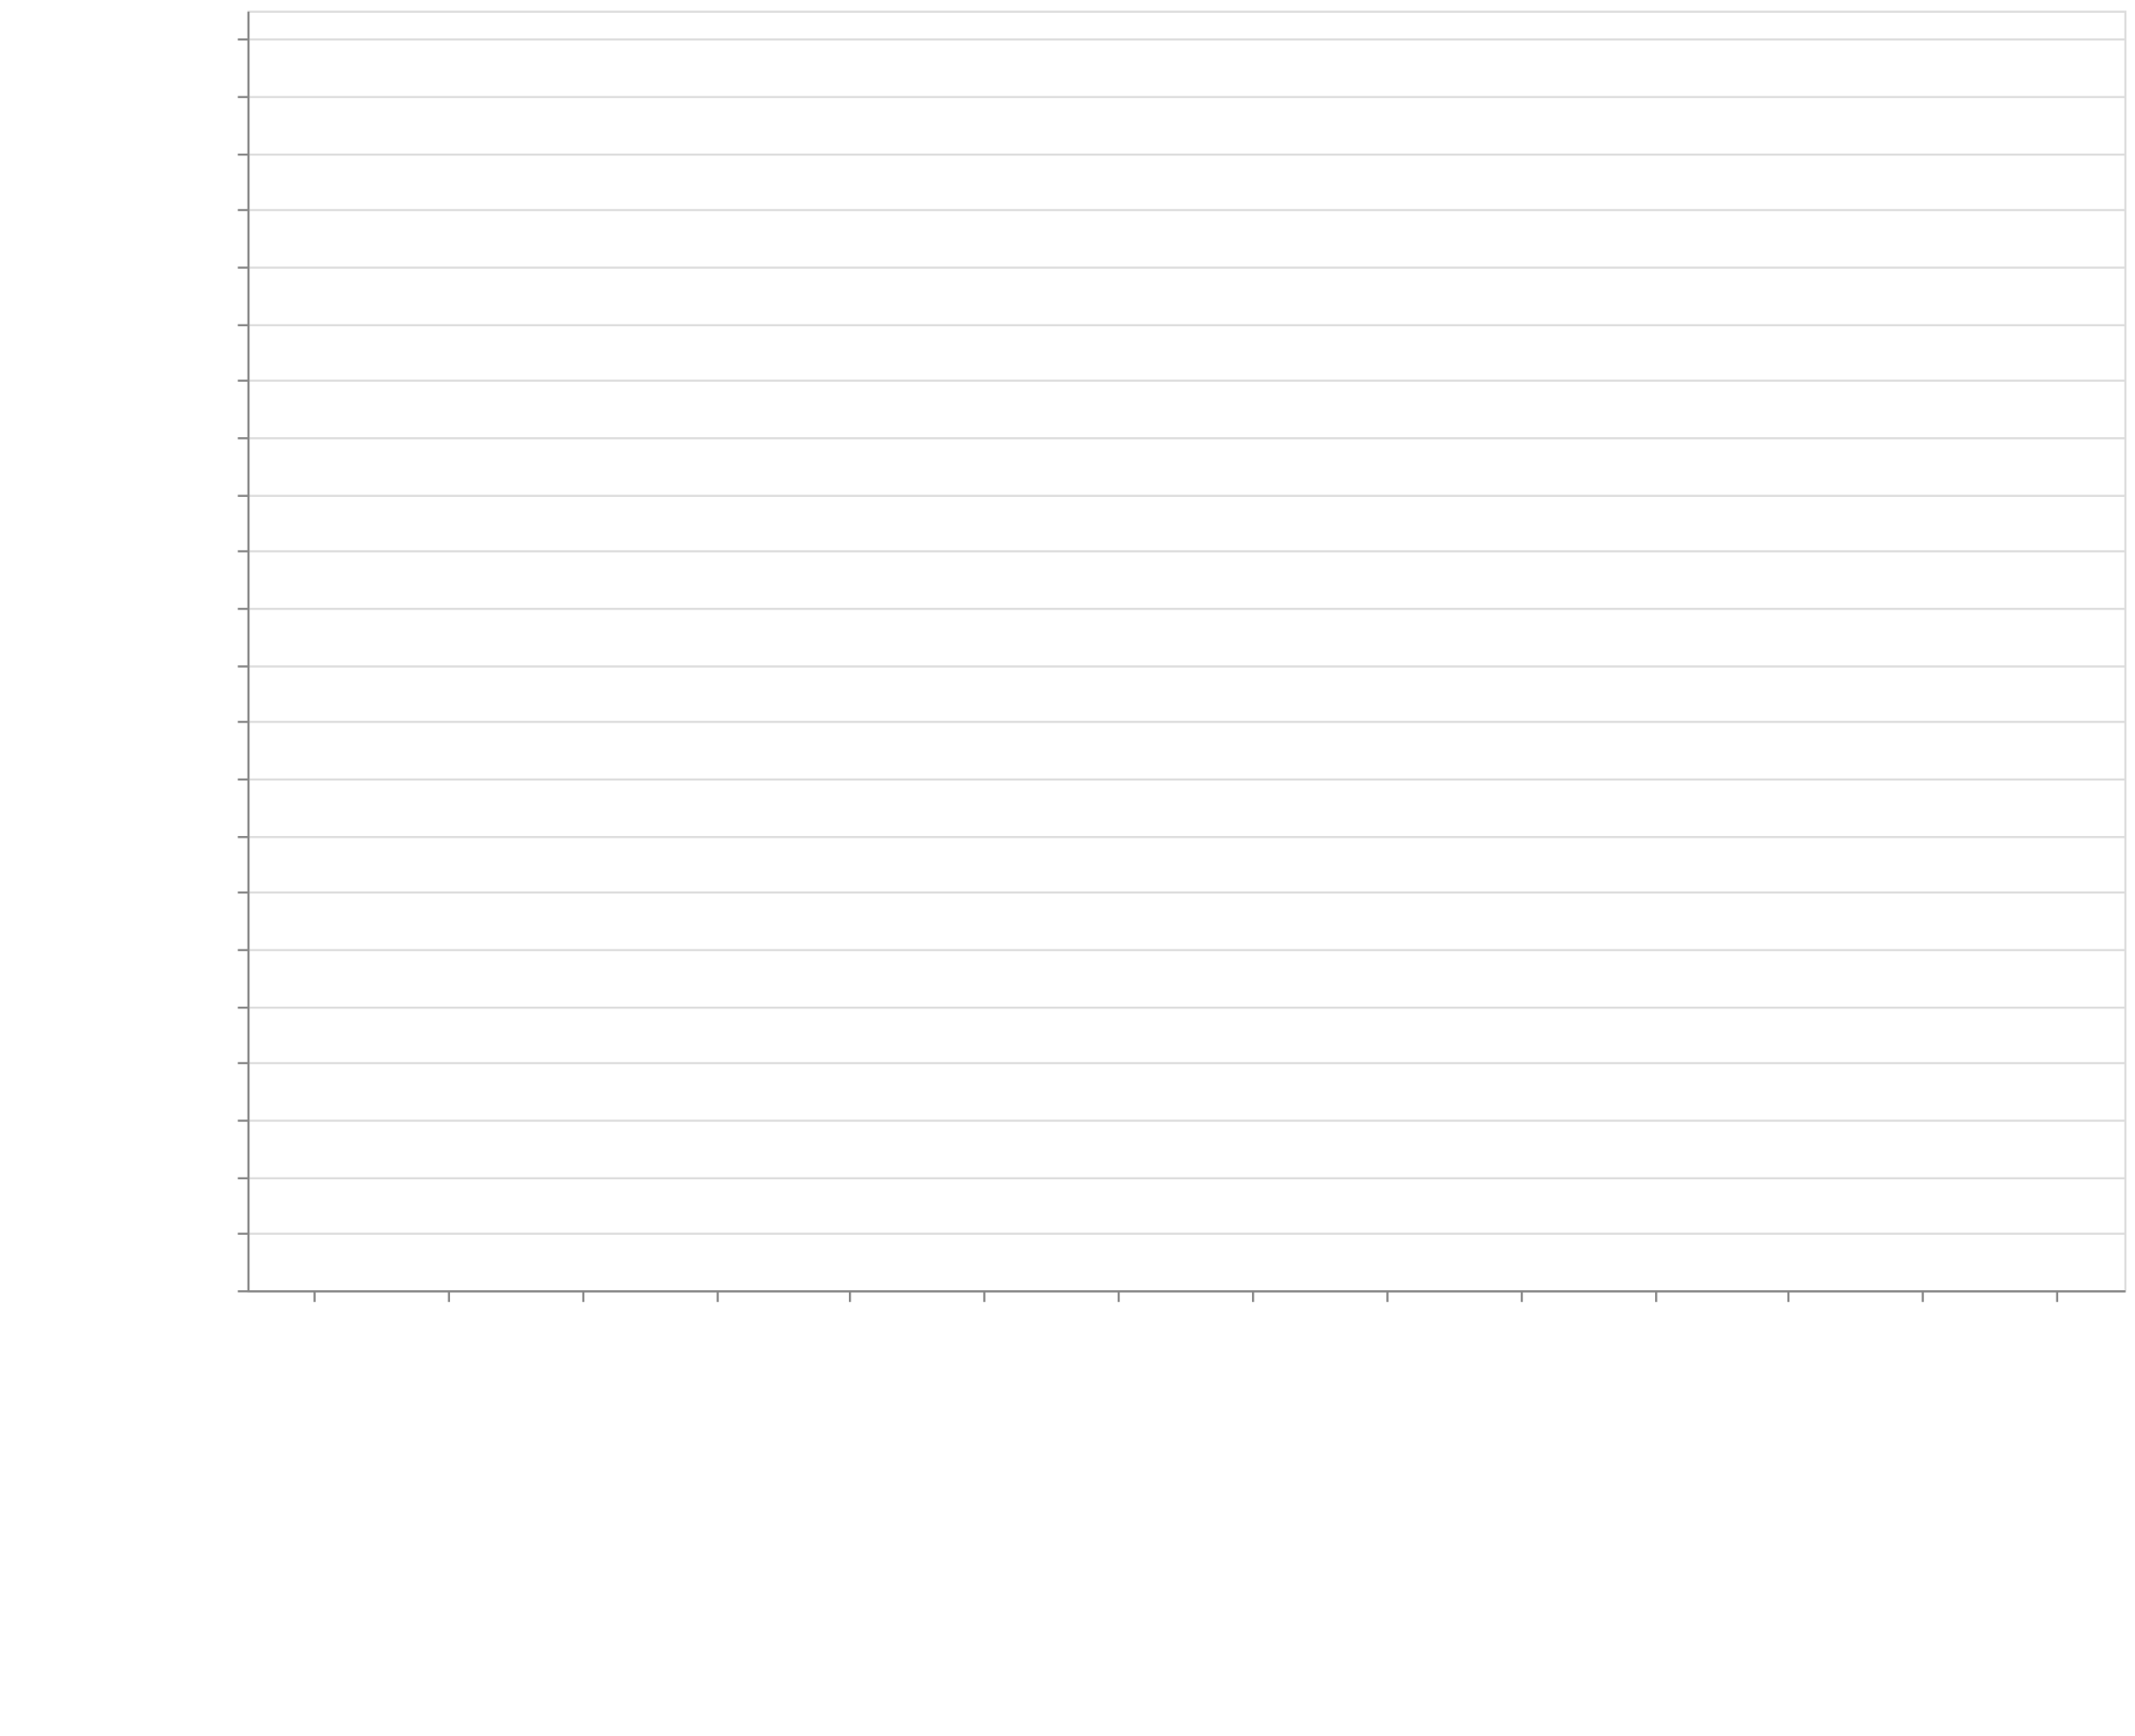
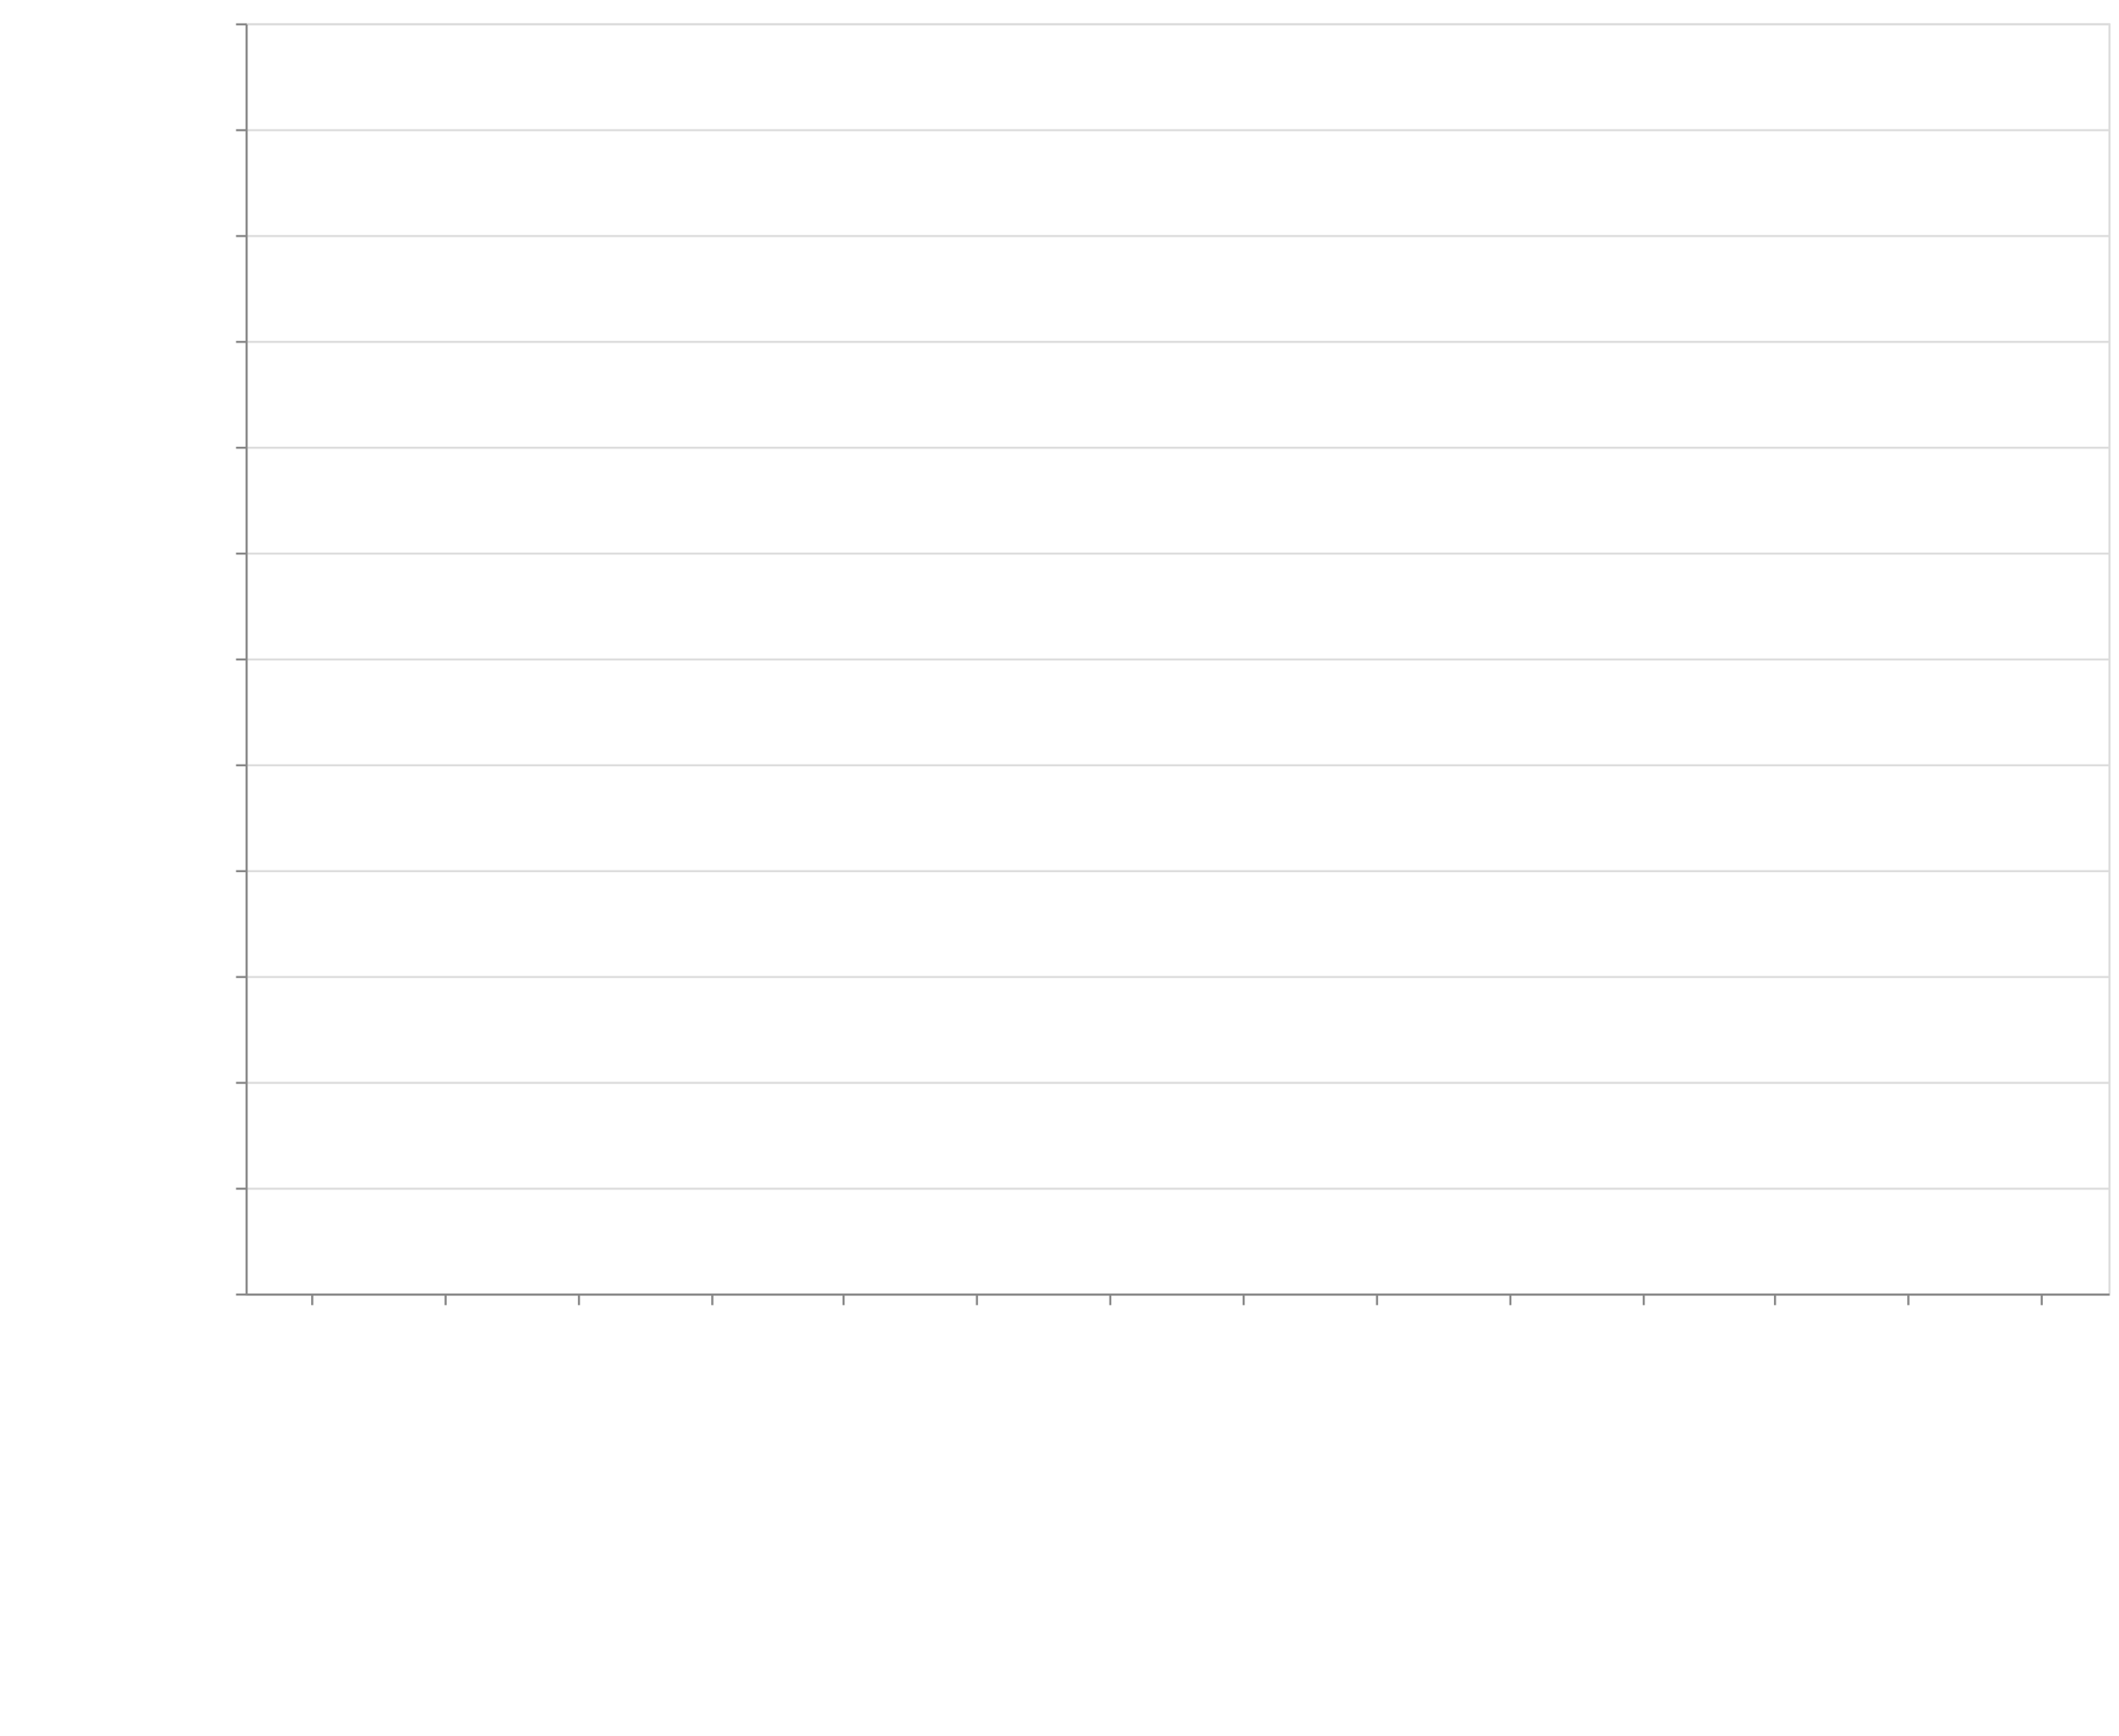
- <svg xmlns="http://www.w3.org/2000/svg" class="marks" width="1001" height="814">
+ <svg xmlns="http://www.w3.org/2000/svg" class="marks" width="1001" height="820">
  <defs>
    <style>
            .vega-svg-root *{fill:none}.vega-svg-root path{stroke-miterlimit:10}
        </style>
  </defs>
-   <path fill="#fff" d="M0 0h1001v814H0z" />
+   <path fill="#fff" d="M0 0h1001v820H0z" />
  <g class="vega-svg-root">
    <g class="mark-group role-frame root" aria-roledescription="group mark container">
-       <path class="background" aria-hidden="true" d="M116.5 5.5h880v600h-880z" stroke="#ddd" />
+       <path class="background" aria-hidden="true" d="M116.5 11.5h880v600h-880z" stroke="#ddd" />
      <g class="mark-group role-axis" aria-hidden="true">
-         <path class="background" aria-hidden="true" d="M116.5 5.5z" pointer-events="none" />
+         <path class="background" aria-hidden="true" d="M116.5 11.5z" pointer-events="none" />
        <g class="mark-rule role-axis-grid" pointer-events="none" stroke="#ddd">
-           <path d="M116.5 605.5h880M116.5 578.5h880M116.5 552.5h880M116.5 525.5h880M116.5 498.5h880M116.5 472.5h880M116.5 445.5h880M116.5 418.5h880M116.5 392.5h880M116.5 365.5h880M116.5 338.5h880M116.5 312.5h880M116.5 285.5h880M116.5 258.5h880M116.5 232.5h880M116.5 205.5h880M116.5 178.5h880M116.5 152.5h880M116.5 125.5h880M116.5 98.5h880M116.5 72.5h880M116.5 45.5h880M116.5 18.5h880" />
+           <path d="M116.5 611.5h880M116.5 561.5h880M116.5 511.5h880M116.5 461.5h880M116.5 411.5h880M116.5 361.5h880M116.5 311.5h880M116.5 261.5h880M116.5 211.5h880M116.5 161.5h880M116.5 111.5h880M116.5 61.5h880M116.5 11.5h880" />
        </g>
      </g>
      <g class="mark-group role-axis" aria-roledescription="axis" aria-label="X-axis titled 'module' for a discrete scale with 14 values: class-transformer-validator-async, class-transformer-validator-sync, computed-types, io-ts, jointz, ending with zod">
-         <path class="background" aria-hidden="true" d="M116.5 605.5z" pointer-events="none" />
+         <path class="background" aria-hidden="true" d="M116.5 611.5z" pointer-events="none" />
        <g class="mark-rule role-axis-tick" pointer-events="none" stroke="#888">
-           <path d="M147.5 605.5v5M210.5 605.5v5M273.5 605.5v5M336.5 605.5v5M398.5 605.5v5M461.5 605.5v5M524.5 605.5v5M587.5 605.5v5M650.5 605.5v5M713.5 605.5v5M776.5 605.5v5M838.5 605.5v5M901.5 605.5v5M964.5 605.5v5" />
+           <path d="M147.5 611.5v5M210.5 611.5v5M273.5 611.5v5M336.5 611.5v5M398.5 611.5v5M461.5 611.5v5M524.5 611.5v5M587.5 611.5v5M650.5 611.5v5M713.5 611.5v5M776.5 611.5v5M838.5 611.5v5M901.5 611.5v5M964.5 611.5v5" />
        </g>
        <g class="mark-text role-axis-label" pointer-events="none" font-family="sans-serif" font-size="14">
-           <text transform="rotate(90 -234.536 377.964)">
+           <text transform="rotate(90 -237.536 380.964)">
                        class-transform…
                    </text>
-           <text transform="rotate(90 -203.107 409.393)">
+           <text transform="rotate(90 -206.107 412.393)">
                        class-transform…
                    </text>
-           <text transform="rotate(90 -171.679 440.821)">
+           <text transform="rotate(90 -174.679 443.821)">
                        computed-types
                    </text>
-           <text transform="rotate(90 -140.25 472.25)">
+           <text transform="rotate(90 -143.25 475.25)">
                        io-ts
                    </text>
-           <text transform="rotate(90 -108.821 503.679)">
+           <text transform="rotate(90 -111.821 506.679)">
                        jointz
                    </text>
-           <text transform="rotate(90 -77.393 535.107)">
+           <text transform="rotate(90 -80.393 538.107)">
                        json-decoder
                    </text>
-           <text transform="rotate(90 -45.964 566.536)">
+           <text transform="rotate(90 -48.964 569.536)">
                        marshal
                    </text>
-           <text transform="rotate(90 -14.536 597.964)">
+           <text transform="rotate(90 -17.536 600.964)">
                        myzod
                    </text>
-           <text transform="rotate(90 16.893 629.393)">
+           <text transform="rotate(90 13.893 632.393)">
                        purify-ts
                    </text>
-           <text transform="rotate(90 48.321 660.821)">
+           <text transform="rotate(90 45.321 663.821)">
                        runtypes
                    </text>
-           <text transform="rotate(90 79.75 692.25)">
+           <text transform="rotate(90 76.75 695.25)">
                        toi
                    </text>
-           <text transform="rotate(90 111.179 723.679)">
+           <text transform="rotate(90 108.179 726.679)">
                        ts-utils
                    </text>
-           <text transform="rotate(90 142.607 755.107)">
+           <text transform="rotate(90 139.607 758.107)">
                        yup
                    </text>
-           <text transform="rotate(90 174.036 786.536)">
+           <text transform="rotate(90 171.036 789.536)">
                        zod
                    </text>
        </g>
-         <path stroke="#888" d="M116.5 605.5h880" pointer-events="none" />
-         <text text-anchor="middle" transform="translate(556.5 806.5)" font-family="sans-serif" font-size="14" font-weight="400" pointer-events="none">
+         <path stroke="#888" d="M116.5 611.5h880" pointer-events="none" />
+         <text text-anchor="middle" transform="translate(556.5 812.5)" font-family="sans-serif" font-size="14" font-weight="400" pointer-events="none">
                    module
                </text>
      </g>
-       <g class="mark-group role-axis" aria-roledescription="axis" aria-label="Y-axis titled 'operations / sec' for a linear scale with values from 0 to 4,500,000">
-         <path class="background" aria-hidden="true" d="M116.5 5.5z" pointer-events="none" />
+       <g class="mark-group role-axis" aria-roledescription="axis" aria-label="Y-axis titled 'operations / sec' for a linear scale with values from 0 to 6,000,000">
+         <path class="background" aria-hidden="true" d="M116.5 11.5z" pointer-events="none" />
        <g class="mark-rule role-axis-tick" pointer-events="none" stroke="#888">
-           <path d="M116.5 605.5h-5M116.5 578.5h-5M116.5 552.5h-5M116.5 525.5h-5M116.5 498.5h-5M116.5 472.5h-5M116.5 445.5h-5M116.5 418.5h-5M116.5 392.5h-5M116.5 365.5h-5M116.5 338.5h-5M116.5 312.5h-5M116.5 285.5h-5M116.5 258.5h-5M116.5 232.5h-5M116.5 205.5h-5M116.5 178.5h-5M116.5 152.5h-5M116.5 125.5h-5M116.5 98.5h-5M116.5 72.5h-5M116.5 45.5h-5M116.5 18.5h-5" />
+           <path d="M116.5 611.5h-5M116.5 561.5h-5M116.5 511.5h-5M116.5 461.5h-5M116.5 411.5h-5M116.5 361.5h-5M116.5 311.5h-5M116.5 261.5h-5M116.5 211.5h-5M116.5 161.5h-5M116.5 111.5h-5M116.5 61.5h-5M116.5 11.5h-5" />
        </g>
        <g class="mark-text role-axis-label" pointer-events="none" text-anchor="end" font-family="sans-serif" font-size="12">
-           <text transform="translate(109.5 609.5)">
+           <text transform="translate(109.5 615.5)">
                        0
                    </text>
-           <text transform="translate(109.5 582.833)">
-                         200,000
+           <text transform="translate(109.5 565.5)">
+                         500,000
                    </text>
-           <text transform="translate(109.5 556.167)">
-                         400,000
-                     </text>
-           <text transform="translate(109.5 529.5)">
-                         600,000
-                     </text>
-           <text transform="translate(109.5 502.833)">
-                         800,000
-                     </text>
-           <text transform="translate(109.5 476.167)">
+           <text transform="translate(109.5 515.5)">
                        1,000,000
                    </text>
-           <text transform="translate(109.5 449.5)">
-                         1,200,000
+           <text transform="translate(109.5 465.5)">
+                         1,500,000
                    </text>
-           <text transform="translate(109.5 422.833)">
-                         1,400,000
-                     </text>
-           <text transform="translate(109.5 396.167)">
-                         1,600,000
-                     </text>
-           <text transform="translate(109.5 369.5)">
-                         1,800,000
-                     </text>
-           <text transform="translate(109.5 342.833)">
+           <text transform="translate(109.5 415.5)">
                        2,000,000
                    </text>
-           <text transform="translate(109.5 316.167)">
-                         2,200,000
+           <text transform="translate(109.5 365.5)">
+                         2,500,000
                    </text>
-           <text transform="translate(109.5 289.5)">
-                         2,400,000
-                     </text>
-           <text transform="translate(109.5 262.833)">
-                         2,600,000
-                     </text>
-           <text transform="translate(109.5 236.167)">
-                         2,800,000
-                     </text>
-           <text transform="translate(109.5 209.5)">
+           <text transform="translate(109.5 315.5)">
                        3,000,000
                    </text>
-           <text transform="translate(109.5 182.833)">
-                         3,200,000
+           <text transform="translate(109.5 265.5)">
+                         3,500,000
                    </text>
-           <text transform="translate(109.5 156.167)">
-                         3,400,000
-                     </text>
-           <text transform="translate(109.5 129.5)">
-                         3,600,000
-                     </text>
-           <text transform="translate(109.5 102.833)">
-                         3,800,000
-                     </text>
-           <text transform="translate(109.5 76.167)">
+           <text transform="translate(109.5 215.5)">
                        4,000,000
                    </text>
-           <text transform="translate(109.5 49.5)">
-                         4,200,000
+           <text transform="translate(109.5 165.5)">
+                         4,500,000
                    </text>
-           <text transform="translate(109.5 22.833)">
-                         4,400,000
+           <text transform="translate(109.5 115.5)">
+                         5,000,000
+                     </text>
+           <text transform="translate(109.5 65.5)">
+                         5,500,000
+                     </text>
+           <text transform="translate(109.5 15.5)">
+                         6,000,000
                    </text>
        </g>
-         <path stroke="#888" d="M116.5 605.5V5.5" pointer-events="none" />
-         <text text-anchor="middle" transform="rotate(-90 161 144.5)" font-family="sans-serif" font-size="14" font-weight="400" pointer-events="none">
+         <path stroke="#888" d="M116.5 611.5v-600" pointer-events="none" />
+         <text text-anchor="middle" transform="rotate(-90 164 147.5)" font-family="sans-serif" font-size="14" font-weight="400" pointer-events="none">
                    operations / sec
                </text>
      </g>
      <g class="mark-rect role-mark marks" aria-roledescription="rect mark container" fill="#4c78a8">
-         <path aria-label="operations / sec: 27612; module: class-transformer-validator-async" aria-roledescription="bar" d="M119.143 601.318h56.571V605h-56.571z" />
-         <path aria-label="operations / sec: 33066; module: class-transformer-validator-sync" aria-roledescription="bar" d="M182 600.591h56.571V605H182z" />
-         <path aria-label="operations / sec: 704110; module: computed-types" aria-roledescription="bar" d="M244.857 511.119h56.572V605h-56.572z" />
-         <path aria-label="operations / sec: 2211204; module: io-ts" aria-roledescription="bar" d="M307.714 310.173h56.572V605h-56.572z" />
-         <path aria-label="operations / sec: 904160; module: jointz" aria-roledescription="bar" d="M370.571 484.445h56.572V605H370.57z" />
-         <path aria-label="operations / sec: 525518; module: json-decoder" aria-roledescription="bar" d="M433.429 534.93H490V605h-56.571z" />
-         <path aria-label="operations / sec: 4098101; module: marshal" aria-roledescription="bar" d="M496.286 58.587h56.571V605h-56.571z" />
-         <path aria-label="operations / sec: 1297128; module: myzod" aria-roledescription="bar" d="M559.143 432.05h56.571V605h-56.571z" />
-         <path aria-label="operations / sec: 768812; module: purify-ts" aria-roledescription="bar" d="M622 502.492h56.571V605H622z" />
-         <path aria-label="operations / sec: 734622; module: runtypes" aria-roledescription="bar" d="M684.857 507.05h56.572V605h-56.572z" />
-         <path aria-label="operations / sec: 470718; module: toi" aria-roledescription="bar" d="M747.714 542.238h56.572V605h-56.572z" />
-         <path aria-label="operations / sec: 147567; module: ts-utils" aria-roledescription="bar" d="M810.571 585.324h56.572V605H810.57z" />
-         <path aria-label="operations / sec: 14276; module: yup" aria-roledescription="bar" d="M873.429 603.097H930V605h-56.571z" />
-         <path aria-label="operations / sec: 63424; module: zod" aria-roledescription="bar" d="M936.286 596.543h56.571V605h-56.571z" />
+         <path aria-label="operations / sec: 49065; module: class-transformer-validator-async" aria-roledescription="bar" d="M119.143 606.094h56.571V611h-56.571z" />
+         <path aria-label="operations / sec: 54563; module: class-transformer-validator-sync" aria-roledescription="bar" d="M182 605.544h56.571V611H182z" />
+         <path aria-label="operations / sec: 973791; module: computed-types" aria-roledescription="bar" d="M244.857 513.62h56.572V611h-56.572z" />
+         <path aria-label="operations / sec: 2995563; module: io-ts" aria-roledescription="bar" d="M307.714 311.444h56.572V611h-56.572z" />
+         <path aria-label="operations / sec: 1242685; module: jointz" aria-roledescription="bar" d="M370.571 486.731h56.572V611H370.57z" />
+         <path aria-label="operations / sec: 640785; module: json-decoder" aria-roledescription="bar" d="M433.429 546.922H490V611h-56.571z" />
+         <path aria-label="operations / sec: 5963165; module: marshal" aria-roledescription="bar" d="M496.286 14.684h56.571V611h-56.571z" />
+         <path aria-label="operations / sec: 1590724; module: myzod" aria-roledescription="bar" d="M559.143 451.928h56.571V611h-56.571z" />
+         <path aria-label="operations / sec: 1009325; module: purify-ts" aria-roledescription="bar" d="M622 510.067h56.571V611H622z" />
+         <path aria-label="operations / sec: 983992; module: runtypes" aria-roledescription="bar" d="M684.857 512.6h56.572V611h-56.572z" />
+         <path aria-label="operations / sec: 600951; module: toi" aria-roledescription="bar" d="M747.714 550.905h56.572V611h-56.572z" />
+         <path aria-label="operations / sec: 174890; module: ts-utils" aria-roledescription="bar" d="M810.571 593.511h56.572V611H810.57z" />
+         <path aria-label="operations / sec: 20717; module: yup" aria-roledescription="bar" d="M873.429 608.928H930V611h-56.571z" />
+         <path aria-label="operations / sec: 80534; module: zod" aria-roledescription="bar" d="M936.286 602.947h56.571V611h-56.571z" />
      </g>
    </g>
  </g>
</svg>
